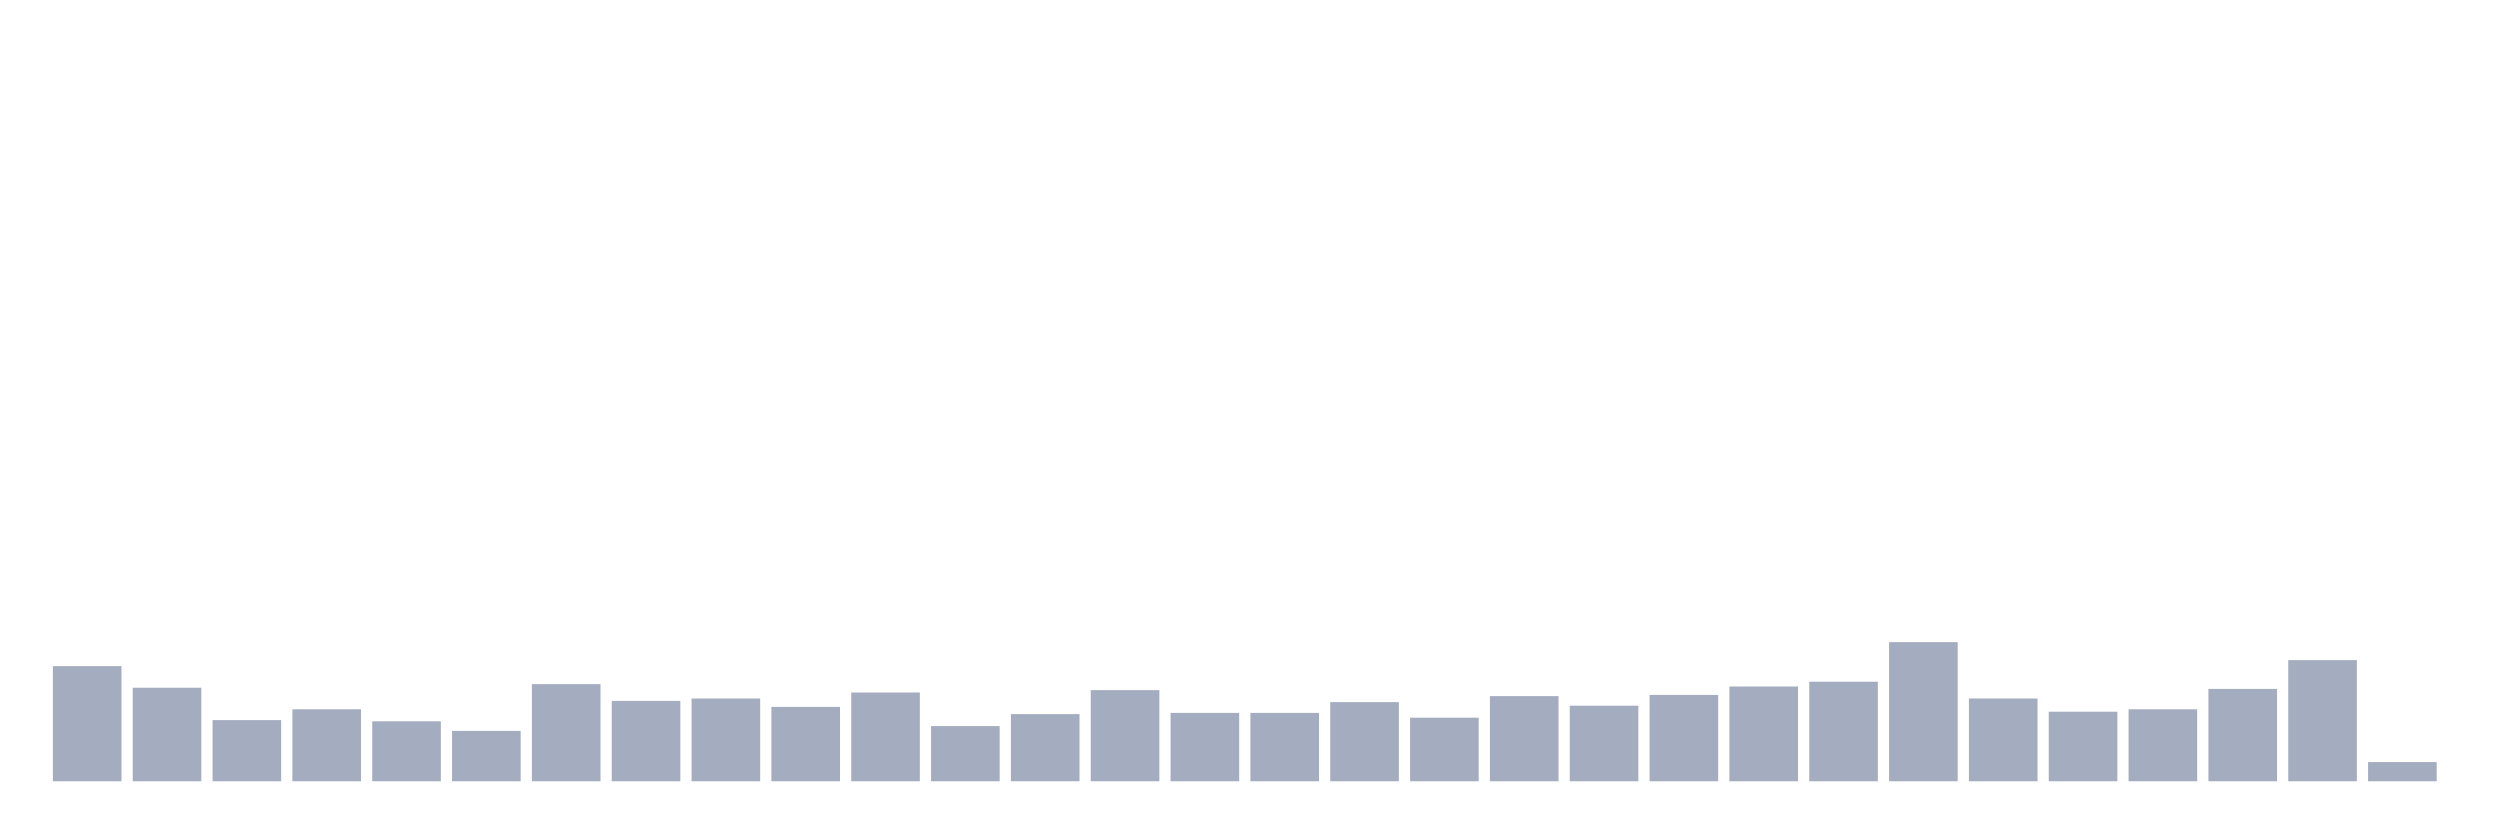
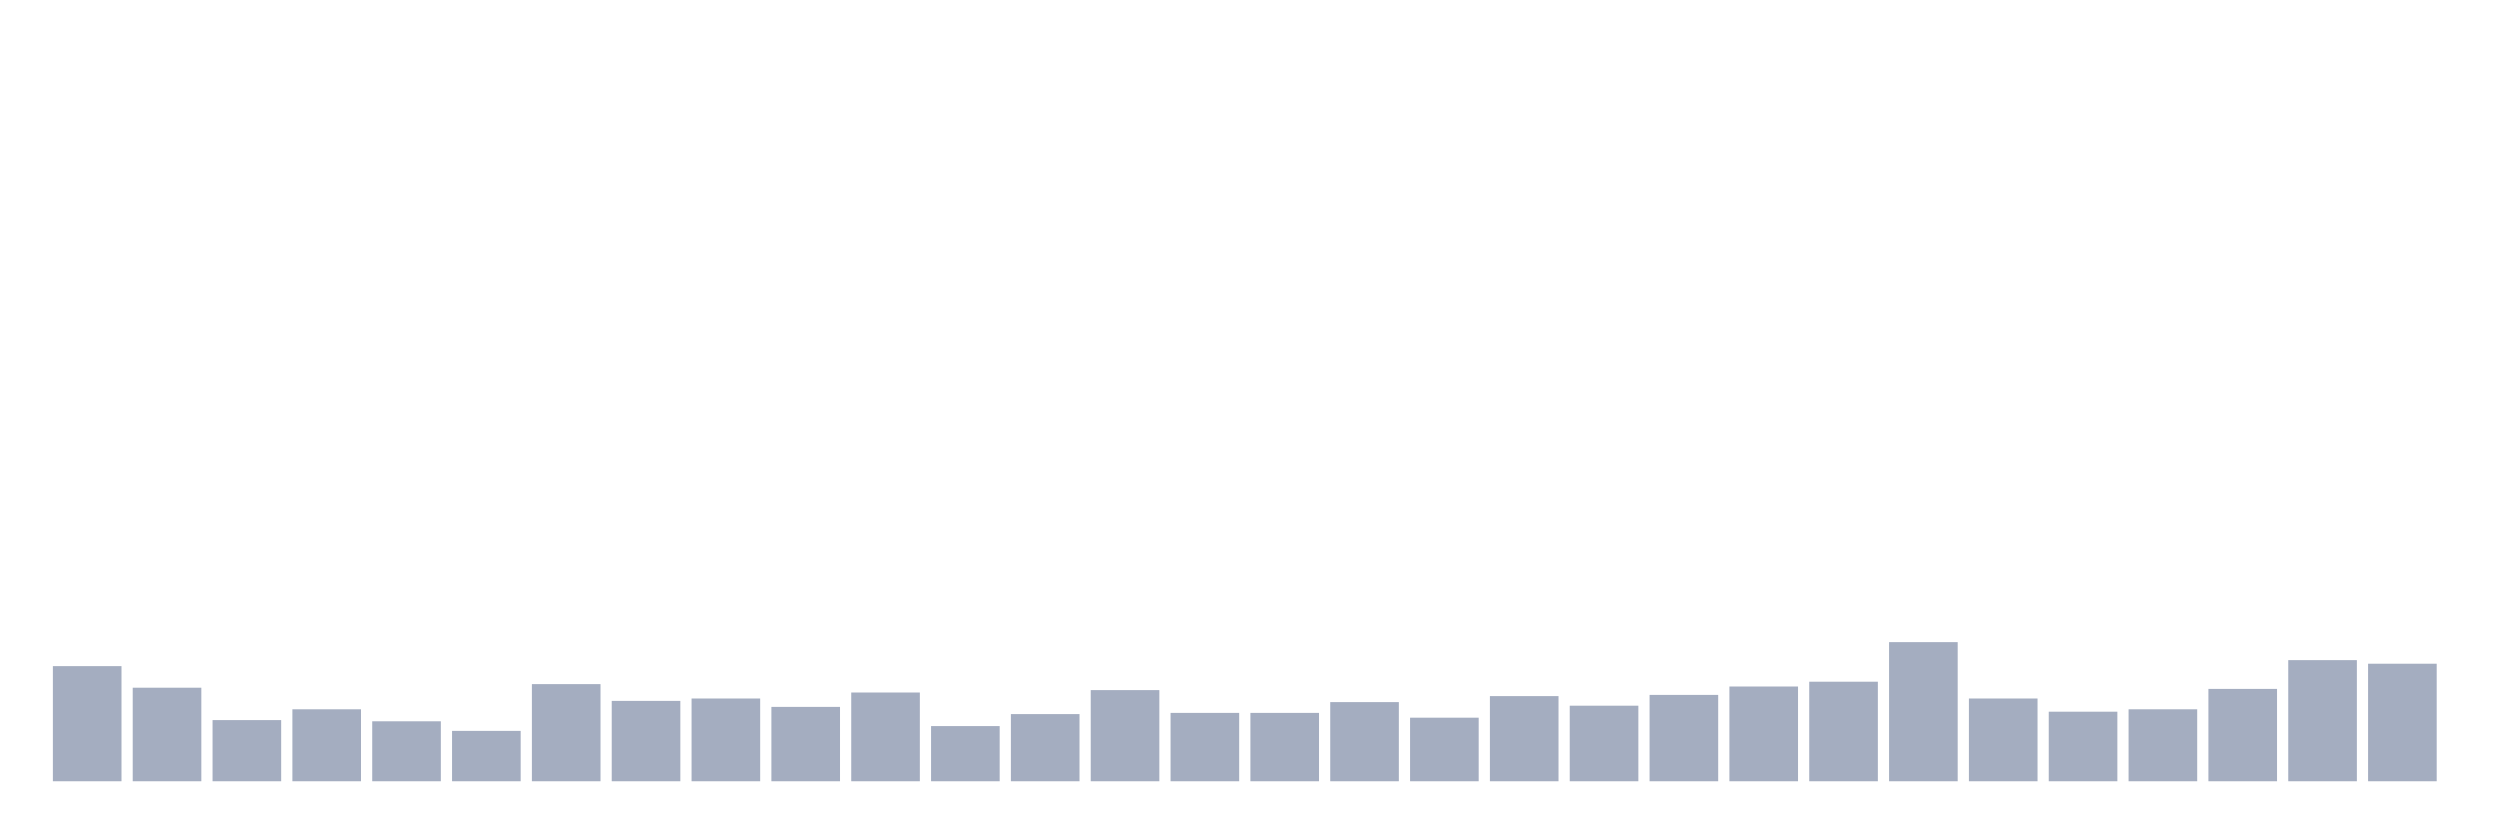
<svg xmlns="http://www.w3.org/2000/svg" viewBox="0 0 480 160">
  <g transform="translate(10,10)">
    <rect class="bar" x="0.153" width="13.175" y="117.895" height="22.105" fill="rgb(164,173,192)" />
    <rect class="bar" x="15.482" width="13.175" y="122.039" height="17.961" fill="rgb(164,173,192)" />
    <rect class="bar" x="30.81" width="13.175" y="128.257" height="11.743" fill="rgb(164,173,192)" />
    <rect class="bar" x="46.138" width="13.175" y="126.184" height="13.816" fill="rgb(164,173,192)" />
    <rect class="bar" x="61.466" width="13.175" y="128.487" height="11.513" fill="rgb(164,173,192)" />
    <rect class="bar" x="76.794" width="13.175" y="130.329" height="9.671" fill="rgb(164,173,192)" />
    <rect class="bar" x="92.123" width="13.175" y="121.349" height="18.651" fill="rgb(164,173,192)" />
    <rect class="bar" x="107.451" width="13.175" y="124.572" height="15.428" fill="rgb(164,173,192)" />
    <rect class="bar" x="122.779" width="13.175" y="124.112" height="15.888" fill="rgb(164,173,192)" />
    <rect class="bar" x="138.107" width="13.175" y="125.724" height="14.276" fill="rgb(164,173,192)" />
    <rect class="bar" x="153.436" width="13.175" y="122.961" height="17.039" fill="rgb(164,173,192)" />
    <rect class="bar" x="168.764" width="13.175" y="129.408" height="10.592" fill="rgb(164,173,192)" />
    <rect class="bar" x="184.092" width="13.175" y="127.105" height="12.895" fill="rgb(164,173,192)" />
    <rect class="bar" x="199.42" width="13.175" y="122.5" height="17.5" fill="rgb(164,173,192)" />
    <rect class="bar" x="214.748" width="13.175" y="126.875" height="13.125" fill="rgb(164,173,192)" />
    <rect class="bar" x="230.077" width="13.175" y="126.875" height="13.125" fill="rgb(164,173,192)" />
    <rect class="bar" x="245.405" width="13.175" y="124.803" height="15.197" fill="rgb(164,173,192)" />
    <rect class="bar" x="260.733" width="13.175" y="127.796" height="12.204" fill="rgb(164,173,192)" />
    <rect class="bar" x="276.061" width="13.175" y="123.651" height="16.349" fill="rgb(164,173,192)" />
    <rect class="bar" x="291.39" width="13.175" y="125.493" height="14.507" fill="rgb(164,173,192)" />
    <rect class="bar" x="306.718" width="13.175" y="123.421" height="16.579" fill="rgb(164,173,192)" />
    <rect class="bar" x="322.046" width="13.175" y="121.809" height="18.191" fill="rgb(164,173,192)" />
    <rect class="bar" x="337.374" width="13.175" y="120.888" height="19.112" fill="rgb(164,173,192)" />
    <rect class="bar" x="352.702" width="13.175" y="113.289" height="26.711" fill="rgb(164,173,192)" />
    <rect class="bar" x="368.031" width="13.175" y="124.112" height="15.888" fill="rgb(164,173,192)" />
    <rect class="bar" x="383.359" width="13.175" y="126.645" height="13.355" fill="rgb(164,173,192)" />
    <rect class="bar" x="398.687" width="13.175" y="126.184" height="13.816" fill="rgb(164,173,192)" />
    <rect class="bar" x="414.015" width="13.175" y="122.27" height="17.73" fill="rgb(164,173,192)" />
    <rect class="bar" x="429.344" width="13.175" y="116.743" height="23.257" fill="rgb(164,173,192)" />
-     <rect class="bar" x="444.672" width="13.175" y="136.316" height="3.684" fill="rgb(164,173,192)" />
+     <rect class="bar" x="444.672" width="13.175" y="117.434" height="22.566" fill="rgb(164,173,192)" />
  </g>
</svg>
